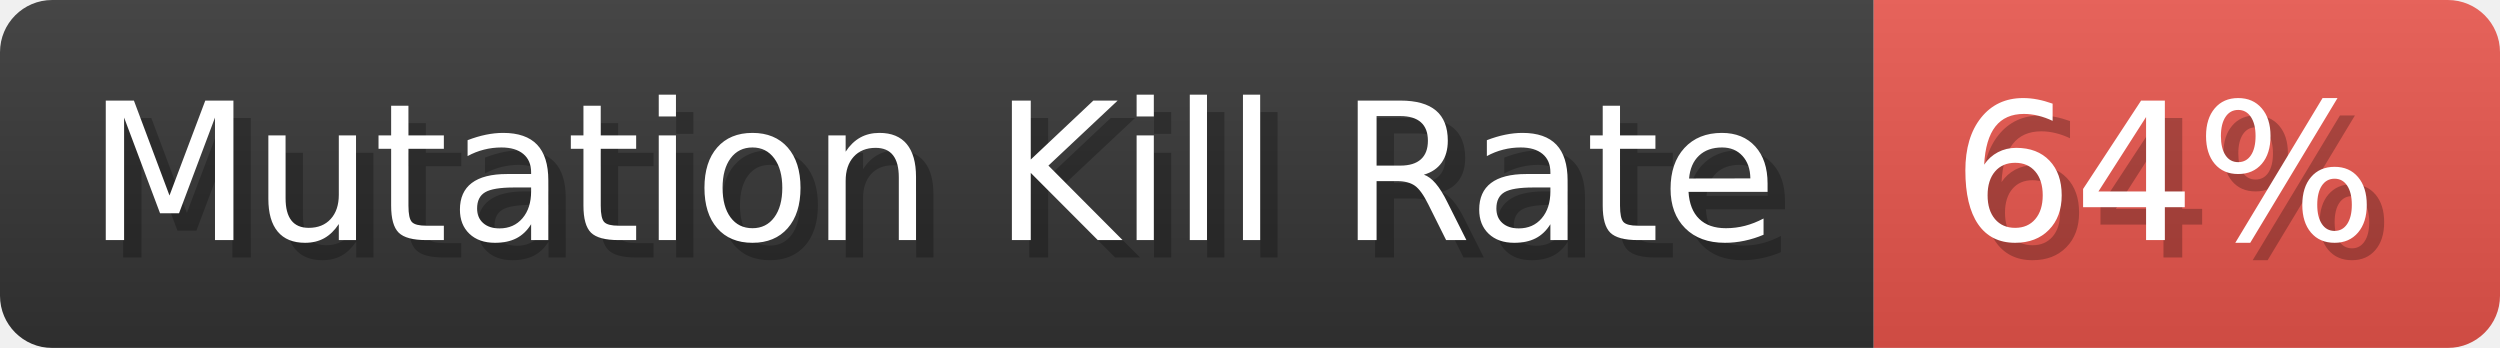
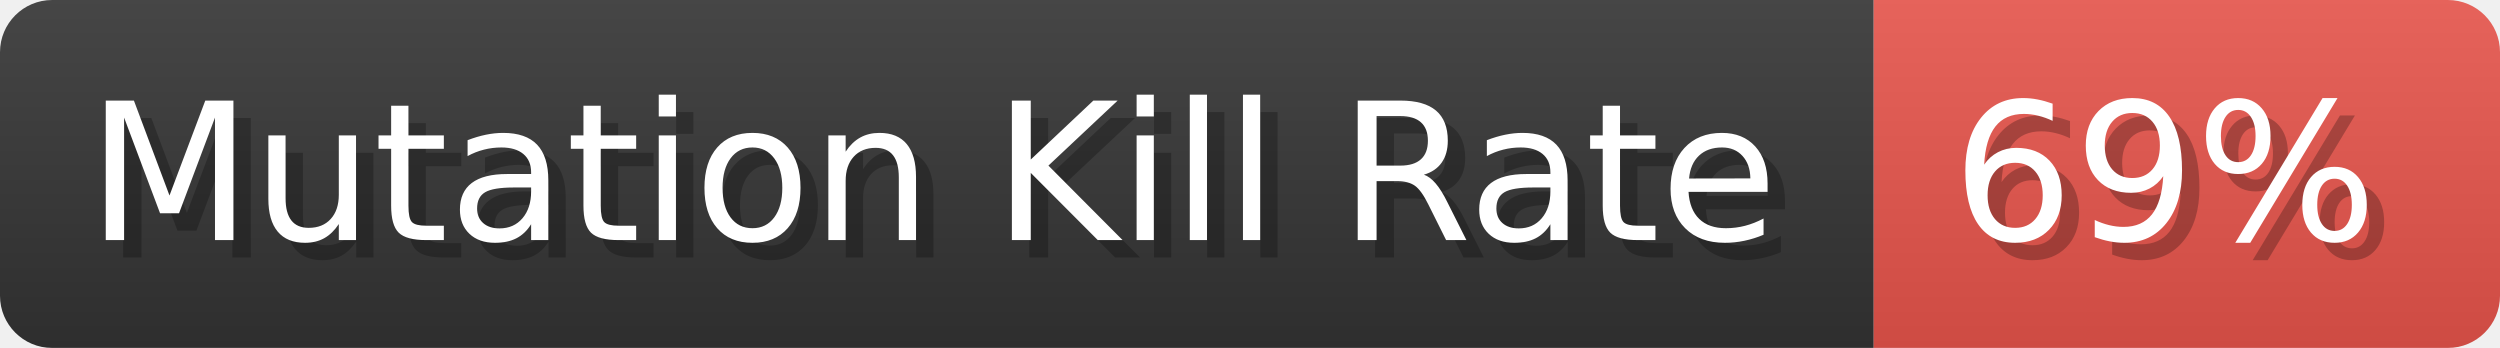
- <svg xmlns="http://www.w3.org/2000/svg" width="143.7" height="20" viewBox="0 0 1437 200" role="img" aria-label="Mutation Kill Rate: 64%">
+ <svg xmlns="http://www.w3.org/2000/svg" width="143.7" height="20" viewBox="0 0 1437 200" role="img" aria-label="Mutation Kill Rate: 69%">
  <linearGradient id="a" x2="0" y2="100%">
    <stop offset="0" stop-opacity=".1" stop-color="#EEE" />
    <stop offset="1" stop-opacity=".1" />
  </linearGradient>
  <mask id="m">
    <rect width="1437" height="200" rx="30" fill="#FFF" />
  </mask>
  <g mask="url(#m)">
    <rect width="1077" height="200" fill="#333" />
    <rect width="360" height="200" fill="#e5534b" x="1077" />
    <rect width="1437" height="200" fill="url(#a)" />
  </g>
  <g aria-hidden="true" fill="#fff" text-anchor="start" font-family="Verdana,DejaVu Sans,sans-serif" font-size="110">
    <text x="60" y="148" textLength="977" fill="#000" opacity="0.25">Mutation Kill Rate</text>
    <text x="50" y="138" textLength="977">Mutation Kill Rate</text>
-     <text x="1132" y="148" textLength="260" fill="#000" opacity="0.25">64%</text>
-     <text x="1122" y="138" textLength="260">64%</text>
+     <text x="1132" y="148" textLength="260" fill="#000" opacity="0.25">69%</text>
+     <text x="1122" y="138" textLength="260">69%</text>
  </g>
</svg>
